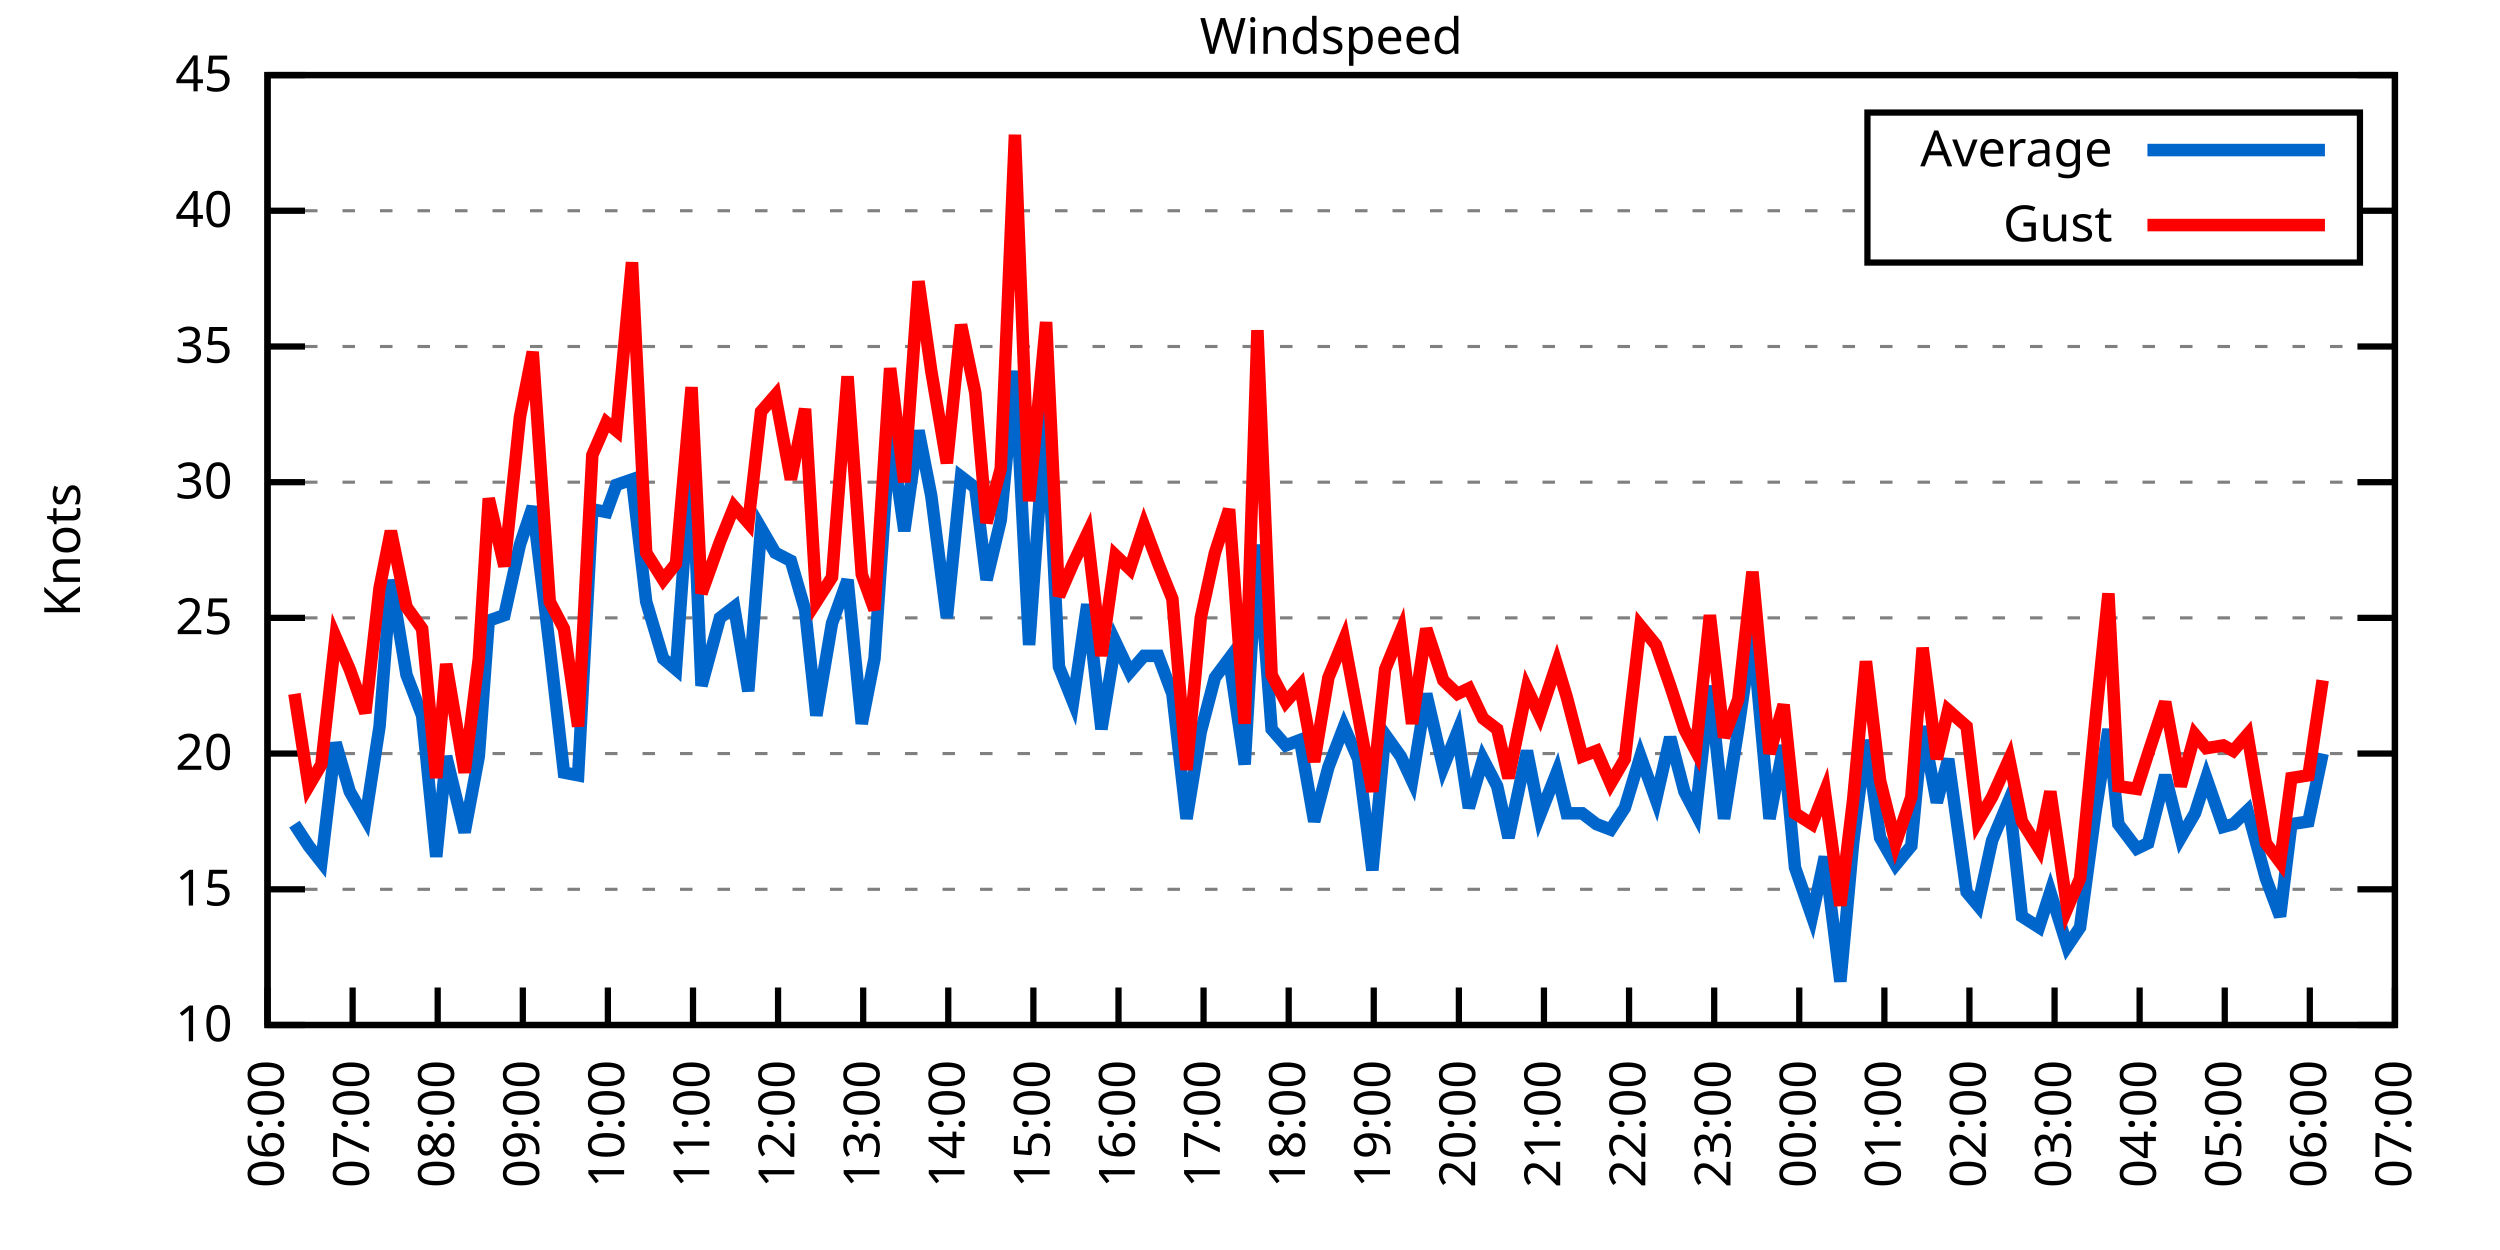
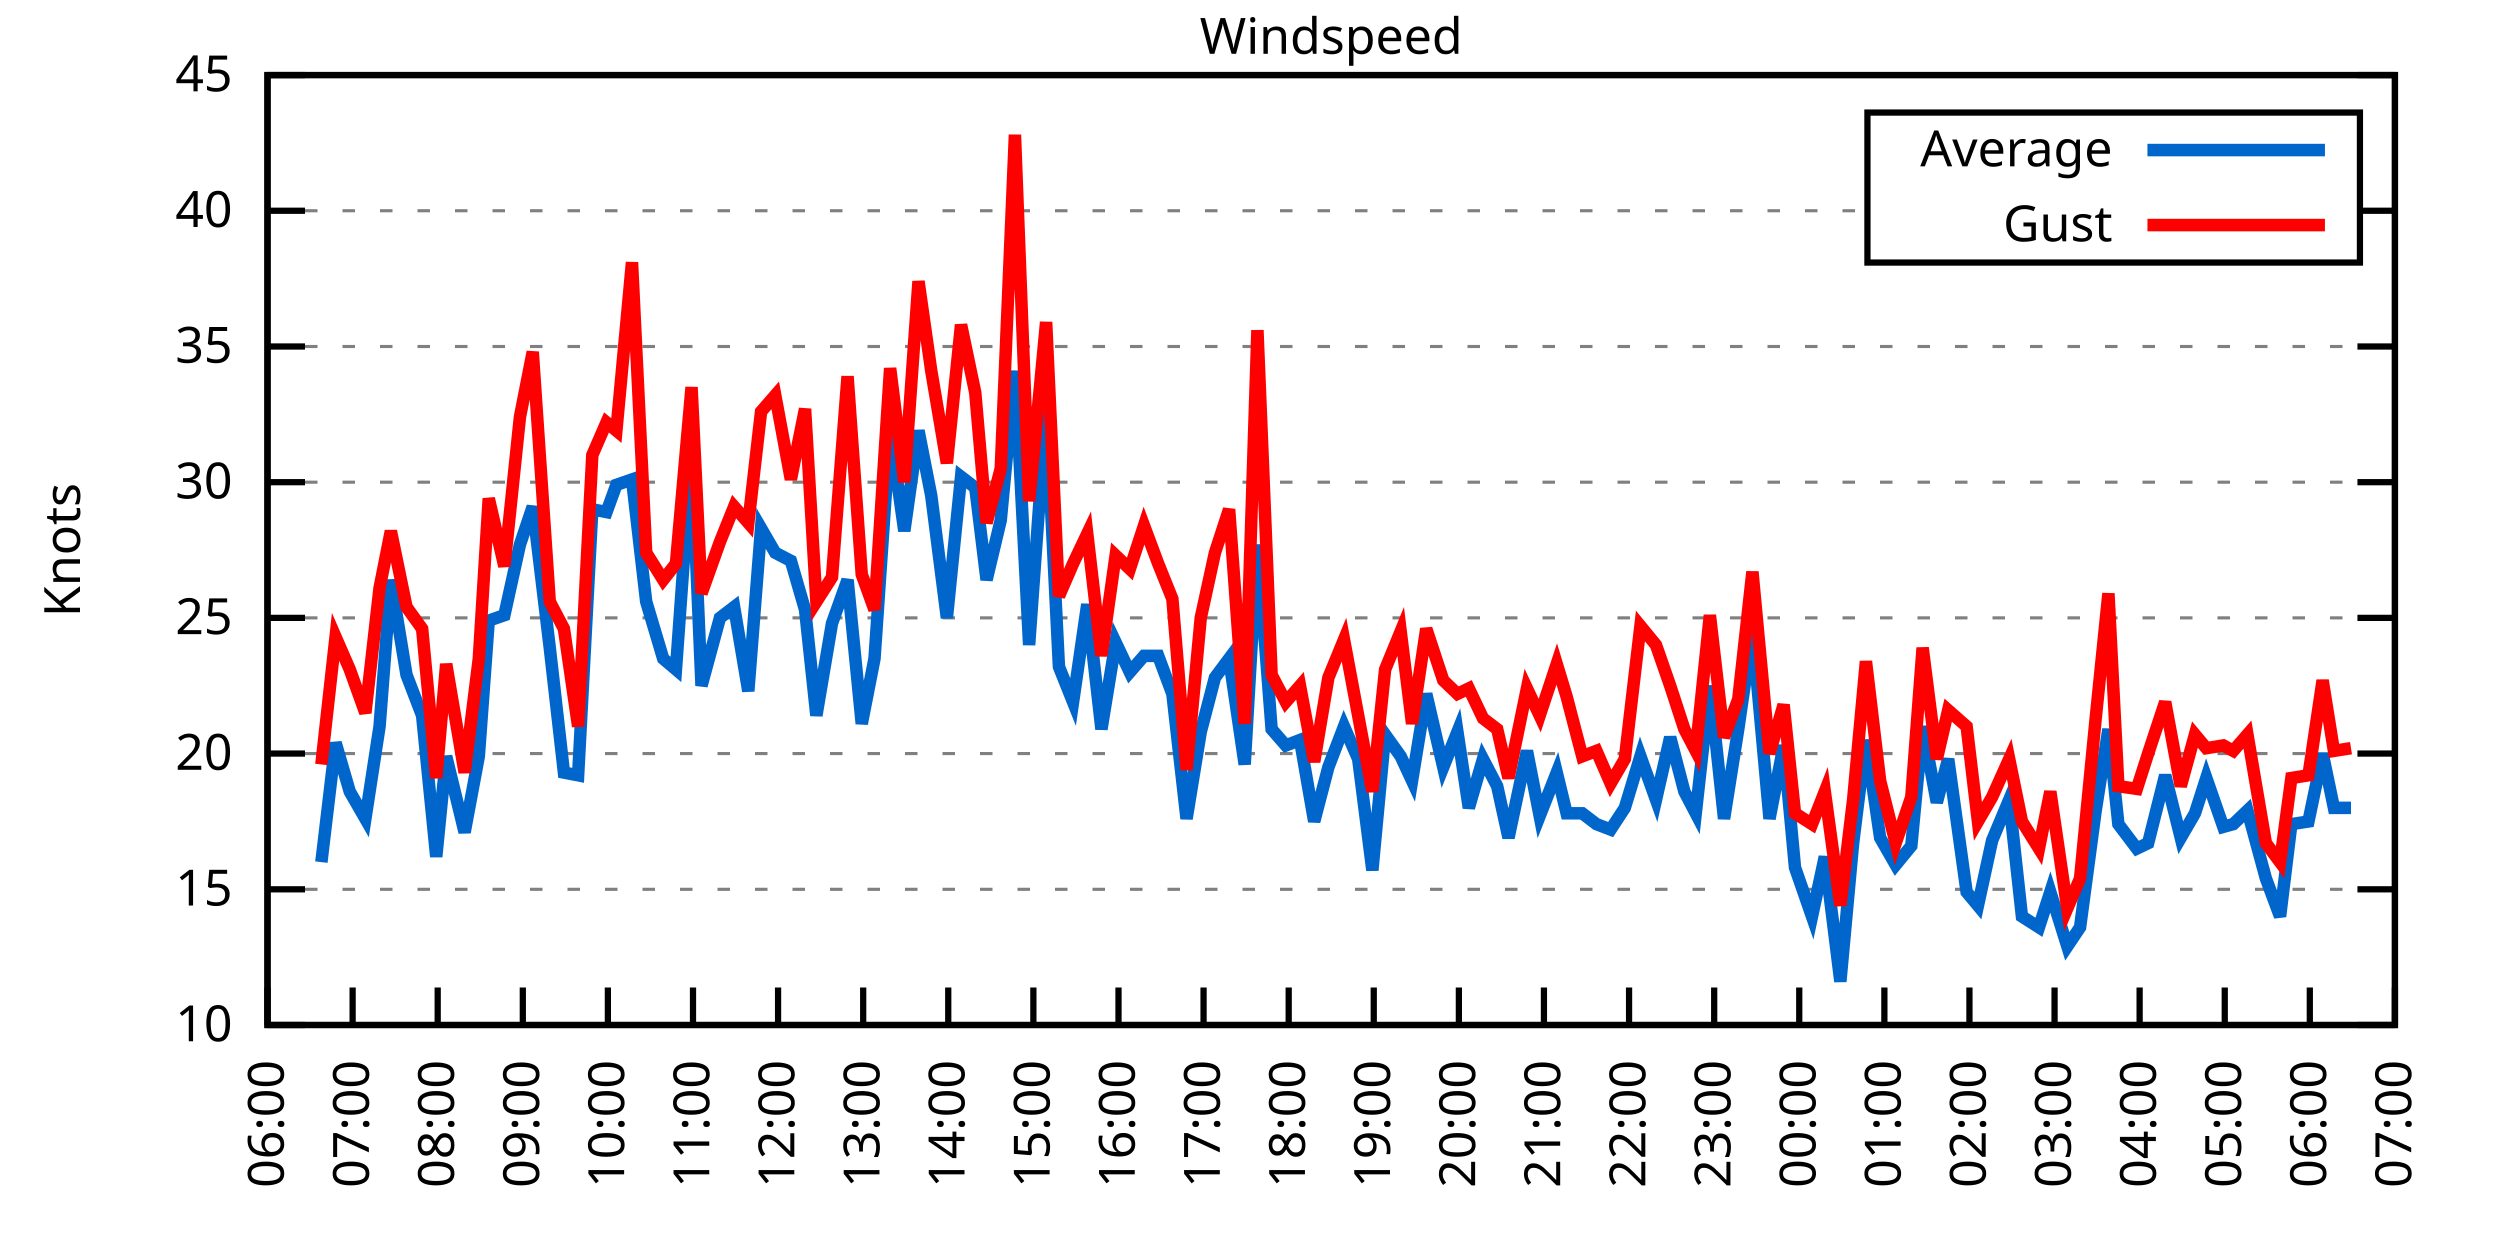
<svg xmlns="http://www.w3.org/2000/svg" xmlns:xlink="http://www.w3.org/1999/xlink" width="400" height="200" viewBox="0 0 400 200">
  <g id="gnuplot_canvas">
    <rect x="0" y="0" width="400" height="200" fill="none" />
    <defs>
      <circle id="gpDot" r="0.5" stroke-width="0.5" stroke="currentColor" />
      <path id="gpPt0" stroke-width="0.333" stroke="currentColor" d="M-1,0 h2 M0,-1 v2" />
      <path id="gpPt1" stroke-width="0.333" stroke="currentColor" d="M-1,-1 L1,1 M1,-1 L-1,1" />
      <path id="gpPt2" stroke-width="0.333" stroke="currentColor" d="M-1,0 L1,0 M0,-1 L0,1 M-1,-1 L1,1 M-1,1 L1,-1" />
      <rect id="gpPt3" stroke-width="0.333" stroke="currentColor" x="-1" y="-1" width="2" height="2" />
      <rect id="gpPt4" stroke-width="0.333" stroke="currentColor" fill="currentColor" x="-1" y="-1" width="2" height="2" />
      <circle id="gpPt5" stroke-width="0.333" stroke="currentColor" cx="0" cy="0" r="1" />
      <use xlink:href="#gpPt5" id="gpPt6" fill="currentColor" stroke="none" />
      <path id="gpPt7" stroke-width="0.333" stroke="currentColor" d="M0,-1.33 L-1.33,0.67 L1.33,0.67 z" />
      <use xlink:href="#gpPt7" id="gpPt8" fill="currentColor" stroke="none" />
      <use xlink:href="#gpPt7" id="gpPt9" stroke="currentColor" transform="rotate(180)" />
      <use xlink:href="#gpPt9" id="gpPt10" fill="currentColor" stroke="none" />
      <use xlink:href="#gpPt3" id="gpPt11" stroke="currentColor" transform="rotate(45)" />
      <use xlink:href="#gpPt11" id="gpPt12" fill="currentColor" stroke="none" />
      <path id="gpPt13" stroke-width="0.333" stroke="currentColor" d="M0,1.330 L1.265,0.411 L0.782,-1.067 L-0.782,-1.076 L-1.265,0.411 z" />
      <use xlink:href="#gpPt13" id="gpPt14" fill="currentColor" stroke="none" />
      <filter id="textbox" filterUnits="objectBoundingBox" x="0" y="0" height="1" width="1">
        <feFlood flood-color="white" flood-opacity="1" result="bgnd" />
        <feComposite in="SourceGraphic" in2="bgnd" operator="atop" />
      </filter>
      <filter id="greybox" filterUnits="objectBoundingBox" x="0" y="0" height="1" width="1">
        <feFlood flood-color="lightgrey" flood-opacity="1" result="grey" />
        <feComposite in="SourceGraphic" in2="grey" operator="atop" />
      </filter>
    </defs>
    <g fill="none" color="white" stroke="currentColor" stroke-width="1.00" stroke-linecap="butt" stroke-linejoin="miter">
</g>
    <g fill="none" color="black" stroke="currentColor" stroke-width="1.00" stroke-linecap="butt" stroke-linejoin="miter">
      <g stroke="none" shape-rendering="crispEdges">
        <polygon fill="rgb(255, 255, 255)" points="42.80,164.00 383.18,164.00 383.18,12.02 42.80,12.02 " />
      </g>
    </g>
    <g fill="none" color="black" stroke="currentColor" stroke-width="1.00" stroke-linecap="butt" stroke-linejoin="miter">
</g>
    <g fill="none" color="black" stroke="black" stroke-width="0.50" stroke-linecap="butt" stroke-linejoin="miter">
</g>
    <g fill="none" color="gray" stroke="currentColor" stroke-width="0.50" stroke-linecap="butt" stroke-linejoin="miter">
      <path stroke="gray" stroke-dasharray="2,4" class="gridline" d="M42.80,164.00 L383.19,164.00  " />
    </g>
    <g fill="none" color="gray" stroke="gray" stroke-width="1.00" stroke-linecap="butt" stroke-linejoin="miter">
</g>
    <g fill="none" color="black" stroke="currentColor" stroke-width="1.00" stroke-linecap="butt" stroke-linejoin="miter">
      <path stroke="black" d="M42.80,164.00 L48.80,164.00 M383.19,164.00 L377.19,164.00  " />
      <g transform="translate(37.20,166.60)" stroke="none" fill="black" font-family="Sans" font-size="8.00" text-anchor="end">
        <text>
          <tspan font-family="Sans"> 10</tspan>
        </text>
      </g>
    </g>
    <g fill="none" color="black" stroke="currentColor" stroke-width="1.00" stroke-linecap="butt" stroke-linejoin="miter">
</g>
    <g fill="none" color="black" stroke="black" stroke-width="0.50" stroke-linecap="butt" stroke-linejoin="miter">
</g>
    <g fill="none" color="gray" stroke="currentColor" stroke-width="0.50" stroke-linecap="butt" stroke-linejoin="miter">
      <path stroke="gray" stroke-dasharray="2,4" class="gridline" d="M42.80,142.29 L383.19,142.29  " />
    </g>
    <g fill="none" color="gray" stroke="gray" stroke-width="1.00" stroke-linecap="butt" stroke-linejoin="miter">
</g>
    <g fill="none" color="black" stroke="currentColor" stroke-width="1.00" stroke-linecap="butt" stroke-linejoin="miter">
      <path stroke="black" d="M42.80,142.29 L48.80,142.29 M383.19,142.29 L377.19,142.29  " />
      <g transform="translate(37.20,144.89)" stroke="none" fill="black" font-family="Sans" font-size="8.00" text-anchor="end">
        <text>
          <tspan font-family="Sans"> 15</tspan>
        </text>
      </g>
    </g>
    <g fill="none" color="black" stroke="currentColor" stroke-width="1.00" stroke-linecap="butt" stroke-linejoin="miter">
</g>
    <g fill="none" color="black" stroke="black" stroke-width="0.50" stroke-linecap="butt" stroke-linejoin="miter">
</g>
    <g fill="none" color="gray" stroke="currentColor" stroke-width="0.50" stroke-linecap="butt" stroke-linejoin="miter">
      <path stroke="gray" stroke-dasharray="2,4" class="gridline" d="M42.80,120.57 L383.19,120.57  " />
    </g>
    <g fill="none" color="gray" stroke="gray" stroke-width="1.00" stroke-linecap="butt" stroke-linejoin="miter">
</g>
    <g fill="none" color="black" stroke="currentColor" stroke-width="1.00" stroke-linecap="butt" stroke-linejoin="miter">
      <path stroke="black" d="M42.80,120.57 L48.80,120.57 M383.19,120.57 L377.19,120.57  " />
      <g transform="translate(37.20,123.17)" stroke="none" fill="black" font-family="Sans" font-size="8.00" text-anchor="end">
        <text>
          <tspan font-family="Sans"> 20</tspan>
        </text>
      </g>
    </g>
    <g fill="none" color="black" stroke="currentColor" stroke-width="1.00" stroke-linecap="butt" stroke-linejoin="miter">
</g>
    <g fill="none" color="black" stroke="black" stroke-width="0.50" stroke-linecap="butt" stroke-linejoin="miter">
</g>
    <g fill="none" color="gray" stroke="currentColor" stroke-width="0.50" stroke-linecap="butt" stroke-linejoin="miter">
      <path stroke="gray" stroke-dasharray="2,4" class="gridline" d="M42.80,98.86 L383.19,98.86  " />
    </g>
    <g fill="none" color="gray" stroke="gray" stroke-width="1.00" stroke-linecap="butt" stroke-linejoin="miter">
</g>
    <g fill="none" color="black" stroke="currentColor" stroke-width="1.00" stroke-linecap="butt" stroke-linejoin="miter">
      <path stroke="black" d="M42.80,98.86 L48.80,98.86 M383.19,98.86 L377.19,98.86  " />
      <g transform="translate(37.20,101.46)" stroke="none" fill="black" font-family="Sans" font-size="8.00" text-anchor="end">
        <text>
          <tspan font-family="Sans"> 25</tspan>
        </text>
      </g>
    </g>
    <g fill="none" color="black" stroke="currentColor" stroke-width="1.00" stroke-linecap="butt" stroke-linejoin="miter">
</g>
    <g fill="none" color="black" stroke="black" stroke-width="0.50" stroke-linecap="butt" stroke-linejoin="miter">
</g>
    <g fill="none" color="gray" stroke="currentColor" stroke-width="0.50" stroke-linecap="butt" stroke-linejoin="miter">
      <path stroke="gray" stroke-dasharray="2,4" class="gridline" d="M42.80,77.15 L383.19,77.15  " />
    </g>
    <g fill="none" color="gray" stroke="gray" stroke-width="1.00" stroke-linecap="butt" stroke-linejoin="miter">
</g>
    <g fill="none" color="black" stroke="currentColor" stroke-width="1.00" stroke-linecap="butt" stroke-linejoin="miter">
      <path stroke="black" d="M42.80,77.15 L48.80,77.15 M383.19,77.15 L377.19,77.15  " />
      <g transform="translate(37.20,79.75)" stroke="none" fill="black" font-family="Sans" font-size="8.00" text-anchor="end">
        <text>
          <tspan font-family="Sans"> 30</tspan>
        </text>
      </g>
    </g>
    <g fill="none" color="black" stroke="currentColor" stroke-width="1.00" stroke-linecap="butt" stroke-linejoin="miter">
</g>
    <g fill="none" color="black" stroke="black" stroke-width="0.50" stroke-linecap="butt" stroke-linejoin="miter">
</g>
    <g fill="none" color="gray" stroke="currentColor" stroke-width="0.50" stroke-linecap="butt" stroke-linejoin="miter">
      <path stroke="gray" stroke-dasharray="2,4" class="gridline" d="M42.80,55.44 L383.19,55.44  " />
    </g>
    <g fill="none" color="gray" stroke="gray" stroke-width="1.00" stroke-linecap="butt" stroke-linejoin="miter">
</g>
    <g fill="none" color="black" stroke="currentColor" stroke-width="1.00" stroke-linecap="butt" stroke-linejoin="miter">
      <path stroke="black" d="M42.80,55.44 L48.80,55.44 M383.19,55.44 L377.19,55.44  " />
      <g transform="translate(37.20,58.04)" stroke="none" fill="black" font-family="Sans" font-size="8.00" text-anchor="end">
        <text>
          <tspan font-family="Sans"> 35</tspan>
        </text>
      </g>
    </g>
    <g fill="none" color="black" stroke="currentColor" stroke-width="1.00" stroke-linecap="butt" stroke-linejoin="miter">
</g>
    <g fill="none" color="black" stroke="black" stroke-width="0.50" stroke-linecap="butt" stroke-linejoin="miter">
</g>
    <g fill="none" color="gray" stroke="currentColor" stroke-width="0.50" stroke-linecap="butt" stroke-linejoin="miter">
      <path stroke="gray" stroke-dasharray="2,4" class="gridline" d="M42.80,33.72 L298.79,33.72 M377.59,33.72 L383.19,33.72  " />
    </g>
    <g fill="none" color="gray" stroke="gray" stroke-width="1.00" stroke-linecap="butt" stroke-linejoin="miter">
</g>
    <g fill="none" color="black" stroke="currentColor" stroke-width="1.00" stroke-linecap="butt" stroke-linejoin="miter">
      <path stroke="black" d="M42.80,33.72 L48.80,33.72 M383.19,33.72 L377.19,33.72  " />
      <g transform="translate(37.20,36.32)" stroke="none" fill="black" font-family="Sans" font-size="8.00" text-anchor="end">
        <text>
          <tspan font-family="Sans"> 40</tspan>
        </text>
      </g>
    </g>
    <g fill="none" color="black" stroke="currentColor" stroke-width="1.00" stroke-linecap="butt" stroke-linejoin="miter">
</g>
    <g fill="none" color="black" stroke="black" stroke-width="0.50" stroke-linecap="butt" stroke-linejoin="miter">
</g>
    <g fill="none" color="gray" stroke="currentColor" stroke-width="0.50" stroke-linecap="butt" stroke-linejoin="miter">
      <path stroke="gray" stroke-dasharray="2,4" class="gridline" d="M42.80,12.01 L383.19,12.01  " />
    </g>
    <g fill="none" color="gray" stroke="gray" stroke-width="1.00" stroke-linecap="butt" stroke-linejoin="miter">
</g>
    <g fill="none" color="black" stroke="currentColor" stroke-width="1.00" stroke-linecap="butt" stroke-linejoin="miter">
      <path stroke="black" d="M42.80,12.01 L48.80,12.01 M383.19,12.01 L377.19,12.01  " />
      <g transform="translate(37.20,14.61)" stroke="none" fill="black" font-family="Sans" font-size="8.00" text-anchor="end">
        <text>
          <tspan font-family="Sans"> 45</tspan>
        </text>
      </g>
    </g>
    <g fill="none" color="black" stroke="currentColor" stroke-width="1.00" stroke-linecap="butt" stroke-linejoin="miter">
      <path stroke="black" d="M42.80,164.00 L42.80,158.00  " />
      <g transform="translate(45.40,169.60) rotate(270.00)" stroke="none" fill="black" font-family="Sans" font-size="8.00" text-anchor="end">
        <text>
          <tspan font-family="Sans">06:00</tspan>
        </text>
      </g>
    </g>
    <g fill="none" color="black" stroke="currentColor" stroke-width="1.00" stroke-linecap="butt" stroke-linejoin="miter">
      <path stroke="black" d="M56.42,164.00 L56.42,158.00  " />
      <g transform="translate(59.02,169.60) rotate(270.00)" stroke="none" fill="black" font-family="Sans" font-size="8.00" text-anchor="end">
        <text>
          <tspan font-family="Sans">07:00</tspan>
        </text>
      </g>
    </g>
    <g fill="none" color="black" stroke="currentColor" stroke-width="1.00" stroke-linecap="butt" stroke-linejoin="miter">
      <path stroke="black" d="M70.03,164.00 L70.03,158.00  " />
      <g transform="translate(72.63,169.60) rotate(270.00)" stroke="none" fill="black" font-family="Sans" font-size="8.00" text-anchor="end">
        <text>
          <tspan font-family="Sans">08:00</tspan>
        </text>
      </g>
    </g>
    <g fill="none" color="black" stroke="currentColor" stroke-width="1.00" stroke-linecap="butt" stroke-linejoin="miter">
      <path stroke="black" d="M83.65,164.00 L83.65,158.00  " />
      <g transform="translate(86.25,169.60) rotate(270.00)" stroke="none" fill="black" font-family="Sans" font-size="8.00" text-anchor="end">
        <text>
          <tspan font-family="Sans">09:00</tspan>
        </text>
      </g>
    </g>
    <g fill="none" color="black" stroke="currentColor" stroke-width="1.00" stroke-linecap="butt" stroke-linejoin="miter">
      <path stroke="black" d="M97.26,164.00 L97.26,158.00  " />
      <g transform="translate(99.86,169.60) rotate(270.00)" stroke="none" fill="black" font-family="Sans" font-size="8.00" text-anchor="end">
        <text>
          <tspan font-family="Sans">10:00</tspan>
        </text>
      </g>
    </g>
    <g fill="none" color="black" stroke="currentColor" stroke-width="1.00" stroke-linecap="butt" stroke-linejoin="miter">
      <path stroke="black" d="M110.88,164.00 L110.88,158.00  " />
      <g transform="translate(113.48,169.60) rotate(270.00)" stroke="none" fill="black" font-family="Sans" font-size="8.00" text-anchor="end">
        <text>
          <tspan font-family="Sans">11:00</tspan>
        </text>
      </g>
    </g>
    <g fill="none" color="black" stroke="currentColor" stroke-width="1.00" stroke-linecap="butt" stroke-linejoin="miter">
      <path stroke="black" d="M124.49,164.00 L124.49,158.00  " />
      <g transform="translate(127.09,169.60) rotate(270.00)" stroke="none" fill="black" font-family="Sans" font-size="8.00" text-anchor="end">
        <text>
          <tspan font-family="Sans">12:00</tspan>
        </text>
      </g>
    </g>
    <g fill="none" color="black" stroke="currentColor" stroke-width="1.00" stroke-linecap="butt" stroke-linejoin="miter">
      <path stroke="black" d="M138.11,164.00 L138.11,158.00  " />
      <g transform="translate(140.71,169.60) rotate(270.00)" stroke="none" fill="black" font-family="Sans" font-size="8.00" text-anchor="end">
        <text>
          <tspan font-family="Sans">13:00</tspan>
        </text>
      </g>
    </g>
    <g fill="none" color="black" stroke="currentColor" stroke-width="1.00" stroke-linecap="butt" stroke-linejoin="miter">
      <path stroke="black" d="M151.72,164.00 L151.72,158.00  " />
      <g transform="translate(154.32,169.60) rotate(270.00)" stroke="none" fill="black" font-family="Sans" font-size="8.00" text-anchor="end">
        <text>
          <tspan font-family="Sans">14:00</tspan>
        </text>
      </g>
    </g>
    <g fill="none" color="black" stroke="currentColor" stroke-width="1.00" stroke-linecap="butt" stroke-linejoin="miter">
      <path stroke="black" d="M165.34,164.00 L165.34,158.00  " />
      <g transform="translate(167.94,169.60) rotate(270.00)" stroke="none" fill="black" font-family="Sans" font-size="8.00" text-anchor="end">
        <text>
          <tspan font-family="Sans">15:00</tspan>
        </text>
      </g>
    </g>
    <g fill="none" color="black" stroke="currentColor" stroke-width="1.00" stroke-linecap="butt" stroke-linejoin="miter">
      <path stroke="black" d="M178.96,164.00 L178.96,158.00  " />
      <g transform="translate(181.56,169.60) rotate(270.00)" stroke="none" fill="black" font-family="Sans" font-size="8.00" text-anchor="end">
        <text>
          <tspan font-family="Sans">16:00</tspan>
        </text>
      </g>
    </g>
    <g fill="none" color="black" stroke="currentColor" stroke-width="1.00" stroke-linecap="butt" stroke-linejoin="miter">
      <path stroke="black" d="M192.57,164.00 L192.57,158.00  " />
      <g transform="translate(195.17,169.60) rotate(270.00)" stroke="none" fill="black" font-family="Sans" font-size="8.00" text-anchor="end">
        <text>
          <tspan font-family="Sans">17:00</tspan>
        </text>
      </g>
    </g>
    <g fill="none" color="black" stroke="currentColor" stroke-width="1.00" stroke-linecap="butt" stroke-linejoin="miter">
      <path stroke="black" d="M206.19,164.00 L206.19,158.00  " />
      <g transform="translate(208.79,169.60) rotate(270.00)" stroke="none" fill="black" font-family="Sans" font-size="8.00" text-anchor="end">
        <text>
          <tspan font-family="Sans">18:00</tspan>
        </text>
      </g>
    </g>
    <g fill="none" color="black" stroke="currentColor" stroke-width="1.00" stroke-linecap="butt" stroke-linejoin="miter">
      <path stroke="black" d="M219.80,164.00 L219.80,158.00  " />
      <g transform="translate(222.40,169.60) rotate(270.00)" stroke="none" fill="black" font-family="Sans" font-size="8.00" text-anchor="end">
        <text>
          <tspan font-family="Sans">19:00</tspan>
        </text>
      </g>
    </g>
    <g fill="none" color="black" stroke="currentColor" stroke-width="1.00" stroke-linecap="butt" stroke-linejoin="miter">
      <path stroke="black" d="M233.42,164.00 L233.42,158.00  " />
      <g transform="translate(236.02,169.60) rotate(270.00)" stroke="none" fill="black" font-family="Sans" font-size="8.00" text-anchor="end">
        <text>
          <tspan font-family="Sans">20:00</tspan>
        </text>
      </g>
    </g>
    <g fill="none" color="black" stroke="currentColor" stroke-width="1.00" stroke-linecap="butt" stroke-linejoin="miter">
      <path stroke="black" d="M247.03,164.00 L247.03,158.00  " />
      <g transform="translate(249.63,169.60) rotate(270.00)" stroke="none" fill="black" font-family="Sans" font-size="8.00" text-anchor="end">
        <text>
          <tspan font-family="Sans">21:00</tspan>
        </text>
      </g>
    </g>
    <g fill="none" color="black" stroke="currentColor" stroke-width="1.00" stroke-linecap="butt" stroke-linejoin="miter">
      <path stroke="black" d="M260.65,164.00 L260.65,158.00  " />
      <g transform="translate(263.25,169.60) rotate(270.00)" stroke="none" fill="black" font-family="Sans" font-size="8.00" text-anchor="end">
        <text>
          <tspan font-family="Sans">22:00</tspan>
        </text>
      </g>
    </g>
    <g fill="none" color="black" stroke="currentColor" stroke-width="1.00" stroke-linecap="butt" stroke-linejoin="miter">
      <path stroke="black" d="M274.27,164.00 L274.27,158.00  " />
      <g transform="translate(276.87,169.60) rotate(270.00)" stroke="none" fill="black" font-family="Sans" font-size="8.00" text-anchor="end">
        <text>
          <tspan font-family="Sans">23:00</tspan>
        </text>
      </g>
    </g>
    <g fill="none" color="black" stroke="currentColor" stroke-width="1.00" stroke-linecap="butt" stroke-linejoin="miter">
      <path stroke="black" d="M287.88,164.00 L287.88,158.00  " />
      <g transform="translate(290.48,169.60) rotate(270.00)" stroke="none" fill="black" font-family="Sans" font-size="8.00" text-anchor="end">
        <text>
          <tspan font-family="Sans">00:00</tspan>
        </text>
      </g>
    </g>
    <g fill="none" color="black" stroke="currentColor" stroke-width="1.00" stroke-linecap="butt" stroke-linejoin="miter">
      <path stroke="black" d="M301.50,164.00 L301.50,158.00  " />
      <g transform="translate(304.10,169.60) rotate(270.00)" stroke="none" fill="black" font-family="Sans" font-size="8.00" text-anchor="end">
        <text>
          <tspan font-family="Sans">01:00</tspan>
        </text>
      </g>
    </g>
    <g fill="none" color="black" stroke="currentColor" stroke-width="1.00" stroke-linecap="butt" stroke-linejoin="miter">
      <path stroke="black" d="M315.11,164.00 L315.11,158.00  " />
      <g transform="translate(317.71,169.60) rotate(270.00)" stroke="none" fill="black" font-family="Sans" font-size="8.00" text-anchor="end">
        <text>
          <tspan font-family="Sans">02:00</tspan>
        </text>
      </g>
    </g>
    <g fill="none" color="black" stroke="currentColor" stroke-width="1.00" stroke-linecap="butt" stroke-linejoin="miter">
      <path stroke="black" d="M328.73,164.00 L328.73,158.00  " />
      <g transform="translate(331.33,169.60) rotate(270.00)" stroke="none" fill="black" font-family="Sans" font-size="8.00" text-anchor="end">
        <text>
          <tspan font-family="Sans">03:00</tspan>
        </text>
      </g>
    </g>
    <g fill="none" color="black" stroke="currentColor" stroke-width="1.00" stroke-linecap="butt" stroke-linejoin="miter">
      <path stroke="black" d="M342.34,164.00 L342.34,158.00  " />
      <g transform="translate(344.94,169.60) rotate(270.00)" stroke="none" fill="black" font-family="Sans" font-size="8.00" text-anchor="end">
        <text>
          <tspan font-family="Sans">04:00</tspan>
        </text>
      </g>
    </g>
    <g fill="none" color="black" stroke="currentColor" stroke-width="1.00" stroke-linecap="butt" stroke-linejoin="miter">
      <path stroke="black" d="M355.96,164.00 L355.96,158.00  " />
      <g transform="translate(358.56,169.60) rotate(270.00)" stroke="none" fill="black" font-family="Sans" font-size="8.00" text-anchor="end">
        <text>
          <tspan font-family="Sans">05:00</tspan>
        </text>
      </g>
    </g>
    <g fill="none" color="black" stroke="currentColor" stroke-width="1.00" stroke-linecap="butt" stroke-linejoin="miter">
      <path stroke="black" d="M369.57,164.00 L369.57,158.00  " />
      <g transform="translate(372.17,169.60) rotate(270.00)" stroke="none" fill="black" font-family="Sans" font-size="8.00" text-anchor="end">
        <text>
          <tspan font-family="Sans">06:00</tspan>
        </text>
      </g>
    </g>
    <g fill="none" color="black" stroke="currentColor" stroke-width="1.00" stroke-linecap="butt" stroke-linejoin="miter">
      <path stroke="black" d="M383.19,164.00 L383.19,158.00  " />
      <g transform="translate(385.79,169.60) rotate(270.00)" stroke="none" fill="black" font-family="Sans" font-size="8.00" text-anchor="end">
        <text>
          <tspan font-family="Sans">07:00</tspan>
        </text>
      </g>
    </g>
    <g fill="none" color="black" stroke="currentColor" stroke-width="1.00" stroke-linecap="butt" stroke-linejoin="miter">
</g>
    <g fill="none" color="black" stroke="currentColor" stroke-width="1.00" stroke-linecap="butt" stroke-linejoin="miter">
      <path stroke="black" d="M42.80,12.01 L42.80,164.00 L383.19,164.00 L383.19,12.01 L42.80,12.01 Z  " />
    </g>
    <g fill="none" color="black" stroke="currentColor" stroke-width="1.00" stroke-linecap="butt" stroke-linejoin="miter">
</g>
    <g fill="none" color="black" stroke="currentColor" stroke-width="1.00" stroke-linecap="butt" stroke-linejoin="miter">
      <path stroke="black" d="M298.79,42.01 L298.79,18.01 L377.59,18.01 L377.59,42.01 L298.79,42.01 Z  " />
    </g>
    <g id="Windspeed_plot_1">
      <g fill="none" color="white" stroke="black" stroke-width="2.00" stroke-linecap="butt" stroke-linejoin="miter">
</g>
      <g fill="none" color="black" stroke="currentColor" stroke-width="2.00" stroke-linecap="butt" stroke-linejoin="miter">
        <g transform="translate(337.99,26.61)" stroke="none" fill="black" font-family="Sans" font-size="8.00" text-anchor="end">
          <text>
            <tspan font-family="Sans">Average</tspan>
          </text>
        </g>
      </g>
      <g fill="none" color="black" stroke="currentColor" stroke-width="2.00" stroke-linecap="butt" stroke-linejoin="miter">
-         <path stroke="rgb(  0, 102, 204)" d="M343.59,24.01 L371.99,24.01 M47.11,131.86 L49.38,135.34 L51.42,137.94 L53.69,118.84 L55.96,126.65 L58.46,131.00   L60.73,116.23 L62.54,92.78 L65.04,107.98 L67.54,114.49 L69.80,137.08 L71.39,121.01 L74.34,133.17 L76.61,121.01   L78.20,99.30 L80.70,98.43 L83.19,87.14 L85.24,81.06 L87.96,103.64 L90.23,123.61 L92.50,124.05 L94.77,81.49   L97.04,81.93 L98.62,77.58 L101.12,76.71 L103.39,96.26 L106.11,105.38 L108.15,107.11 L110.65,72.37 L112.24,109.72   L115.19,98.86 L117.46,97.12 L119.73,110.59 L121.77,84.53 L124.04,88.44 L126.54,89.74 L128.81,97.56 L130.62,114.49   L133.12,99.73 L135.61,92.78 L137.88,115.80 L139.92,105.38 L142.42,68.90 L144.69,84.97 L146.96,68.90 L149.00,79.32   L151.50,98.86 L153.77,76.28 L156.04,78.02 L157.85,92.78 L160.12,83.23 L162.39,59.34 L164.66,103.20 L167.38,65.42   L169.43,106.68 L171.69,112.32 L173.96,96.69 L176.23,116.67 L178.50,102.77 L180.77,107.55 L183.04,104.94 L185.31,104.94   L187.58,111.02 L189.85,131.00 L192.12,117.10 L194.39,108.42 L196.66,105.38 L199.15,122.31 L201.19,87.14 L203.46,116.67   L205.73,119.27 L208.00,118.40 L210.27,131.43 L212.54,122.75 L215.04,116.23 L217.31,121.44 L219.58,139.25 L221.62,117.53   L224.11,121.01 L225.93,124.92 L228.20,111.02 L230.92,122.75 L233.19,117.10 L235.01,129.26 L237.28,121.44 L239.55,125.79   L241.36,134.04 L244.31,120.14 L246.35,130.56 L249.08,123.61 L250.66,130.13 L253.16,130.13 L255.43,131.86 L257.70,132.73   L259.97,129.26 L262.47,121.01 L264.96,127.96 L267.23,117.97 L269.50,126.65 L271.32,130.13 L273.58,109.72 L275.85,131.00   L278.12,116.67 L280.39,101.03 L283.12,131.00 L285.38,119.27 L287.20,138.81 L289.92,146.63 L291.97,137.08 L294.46,157.05   L296.50,134.90 L298.55,118.40 L300.82,134.04 L303.31,138.38 L305.81,135.34 L307.62,116.23 L309.89,128.39 L311.71,121.44   L314.66,142.72 L316.47,144.89 L318.74,134.47 L321.47,127.96 L323.51,146.63 L326.23,148.37 L328.05,142.72 L330.77,151.41   L332.81,148.37 L335.31,129.69 L337.35,116.67 L338.94,131.86 L341.89,135.77 L343.70,134.90 L346.43,124.05 L348.92,134.04   L351.19,130.13 L353.01,124.48 L355.73,132.30 L357.32,131.86 L359.59,129.69 L362.54,140.55 L364.81,146.63 L366.62,131.86   L369.35,131.43 L371.62,120.57  " />
+         <path stroke="rgb(  0, 102, 204)" d="M343.59,24.01 L371.99,24.01 M51.42,137.94 L53.69,118.84 L55.96,126.65 L58.46,131.00 L60.73,116.23 L62.54,92.78   L65.04,107.98 L67.54,114.49 L69.80,137.08 L71.39,121.01 L74.34,133.17 L76.61,121.01 L78.20,99.30 L80.70,98.43   L83.19,87.14 L85.24,81.06 L87.96,103.64 L90.23,123.61 L92.50,124.05 L94.77,81.49 L97.04,81.93 L98.62,77.58   L101.12,76.71 L103.39,96.26 L106.11,105.38 L108.15,107.11 L110.65,72.37 L112.24,109.72 L115.19,98.86 L117.46,97.12   L119.73,110.59 L121.77,84.53 L124.04,88.44 L126.54,89.74 L128.81,97.56 L130.62,114.49 L133.12,99.73 L135.61,92.78   L137.88,115.80 L139.92,105.38 L142.42,68.90 L144.69,84.97 L146.96,68.90 L149.00,79.32 L151.50,98.86 L153.77,76.28   L156.04,78.02 L157.85,92.78 L160.12,83.23 L162.39,59.34 L164.66,103.20 L167.38,65.42 L169.43,106.68 L171.69,112.32   L173.96,96.69 L176.23,116.67 L178.50,102.77 L180.77,107.55 L183.04,104.94 L185.31,104.94 L187.58,111.02 L189.85,131.00   L192.12,117.10 L194.39,108.42 L196.66,105.38 L199.15,122.31 L201.19,87.14 L203.46,116.67 L205.73,119.27 L208.00,118.40   L210.27,131.43 L212.54,122.75 L215.04,116.23 L217.31,121.44 L219.58,139.25 L221.62,117.53 L224.11,121.01 L225.93,124.92   L228.20,111.02 L230.92,122.75 L233.19,117.10 L235.01,129.26 L237.28,121.44 L239.55,125.79 L241.36,134.04 L244.31,120.14   L246.35,130.56 L249.08,123.61 L250.66,130.13 L253.16,130.13 L255.43,131.86 L257.70,132.73 L259.97,129.26 L262.47,121.01   L264.96,127.96 L267.23,117.97 L269.50,126.65 L271.32,130.13 L273.58,109.72 L275.85,131.00 L278.12,116.67 L280.39,101.03   L283.12,131.00 L285.38,119.27 L287.20,138.81 L289.92,146.63 L291.97,137.08 L294.46,157.05 L296.50,134.90 L298.55,118.40   L300.82,134.04 L303.31,138.38 L305.81,135.34 L307.62,116.23 L309.89,128.39 L311.71,121.44 L314.66,142.72 L316.47,144.89   L318.74,134.47 L321.47,127.96 L323.51,146.63 L326.23,148.37 L328.05,142.72 L330.77,151.41 L332.81,148.37 L335.31,129.69   L337.35,116.67 L338.94,131.86 L341.89,135.77 L343.70,134.90 L346.43,124.05 L348.92,134.04 L351.19,130.13 L353.01,124.48   L355.73,132.30 L357.32,131.86 L359.59,129.69 L362.54,140.55 L364.81,146.63 L366.62,131.86 L369.35,131.43 L371.62,120.57   L373.43,129.26 L376.16,129.26  " />
      </g>
    </g>
    <g id="Windspeed_plot_2">
      <g fill="none" color="black" stroke="currentColor" stroke-width="2.00" stroke-linecap="butt" stroke-linejoin="miter">
        <g transform="translate(337.99,38.61)" stroke="none" fill="black" font-family="Sans" font-size="8.00" text-anchor="end">
          <text>
            <tspan font-family="Sans">Gust</tspan>
          </text>
        </g>
      </g>
      <g fill="none" color="black" stroke="currentColor" stroke-width="2.00" stroke-linecap="butt" stroke-linejoin="miter">
-         <path stroke="rgb(255,   0,   0)" d="M343.59,36.01 L371.99,36.01 M47.11,111.02 L49.38,125.79 L51.42,122.31 L53.69,101.90 L55.96,107.11 L58.46,114.06   L60.73,94.08 L62.54,84.97 L65.04,97.12 L67.54,100.60 L69.80,124.48 L71.39,106.24 L74.34,123.61 L76.61,105.38   L78.20,79.75 L80.70,90.61 L83.19,66.73 L85.24,56.30 L87.96,96.26 L90.23,100.60 L92.50,116.23 L94.77,72.81   L97.04,67.59 L98.62,68.90 L101.12,41.97 L103.39,88.44 L106.11,92.78 L108.15,90.18 L110.65,61.95 L112.24,94.95   L115.19,86.70 L117.46,81.06 L119.73,83.66 L121.77,65.86 L124.04,63.25 L126.54,76.71 L128.81,65.42 L130.62,96.26   L133.12,92.35 L135.61,60.21 L137.88,91.91 L139.92,97.56 L142.42,58.91 L144.69,77.15 L146.96,45.01 L149.00,59.34   L151.50,74.11 L153.77,51.96 L156.04,62.82 L157.85,83.66 L160.12,74.98 L162.39,21.56 L164.66,80.19 L167.38,51.53   L169.43,95.39 L171.69,90.18 L173.96,85.40 L176.23,104.94 L178.50,88.87 L180.77,91.04 L183.04,84.10 L185.31,90.18   L187.58,95.82 L189.85,123.18 L192.12,98.86 L194.39,88.44 L196.66,81.49 L199.15,115.80 L201.19,52.83 L203.46,107.98   L205.73,112.32 L208.00,109.72 L210.27,121.88 L212.54,108.42 L215.04,102.34 L217.31,114.49 L219.58,126.65 L221.62,107.11   L224.11,101.03 L225.93,115.80 L228.20,100.60 L230.92,108.85 L233.19,111.02 L235.01,110.15 L237.28,114.93 L239.55,116.67   L241.36,124.48 L244.31,110.15 L246.35,114.49 L249.08,106.24 L250.66,111.45 L253.16,121.01 L255.43,120.14 L257.70,125.35   L259.97,121.44 L262.47,100.16 L264.96,103.20 L267.23,109.72 L269.50,116.67 L271.32,120.14 L273.58,98.43 L275.85,117.97   L278.12,111.89 L280.39,91.48 L283.12,120.57 L285.38,112.76 L287.20,130.13 L289.92,131.86 L291.97,126.65 L294.46,144.89   L296.50,127.96 L298.55,105.81 L300.82,124.92 L303.31,134.90 L305.81,127.52 L307.62,103.64 L309.89,121.44 L311.71,113.63   L314.66,116.23 L316.47,131.43 L318.74,127.52 L321.47,121.44 L323.51,131.43 L326.23,135.77 L328.05,126.65 L330.77,145.33   L332.81,140.55 L335.31,114.93 L337.35,94.95 L338.94,125.79 L341.89,126.22 L343.70,120.57 L346.43,112.32 L348.92,125.79   L351.19,117.53 L353.01,119.71 L355.73,119.27 L357.32,120.14 L359.59,117.53 L362.54,134.90 L364.81,137.94 L366.62,124.48   L369.35,124.05 L371.62,108.85  " />
+         <path stroke="rgb(255,   0,   0)" d="M343.59,36.01 L371.99,36.01 M51.42,122.31 L53.69,101.90 L55.96,107.11 L58.46,114.06 L60.73,94.08 L62.54,84.97   L65.04,97.12 L67.54,100.60 L69.80,124.48 L71.39,106.24 L74.34,123.61 L76.61,105.38 L78.20,79.75 L80.70,90.61   L83.19,66.73 L85.24,56.30 L87.96,96.26 L90.23,100.60 L92.50,116.23 L94.77,72.81 L97.04,67.59 L98.62,68.90   L101.12,41.97 L103.39,88.44 L106.11,92.78 L108.15,90.18 L110.65,61.95 L112.24,94.95 L115.19,86.70 L117.46,81.06   L119.73,83.66 L121.77,65.86 L124.04,63.25 L126.54,76.71 L128.81,65.42 L130.62,96.26 L133.12,92.35 L135.61,60.21   L137.88,91.91 L139.92,97.56 L142.42,58.91 L144.69,77.15 L146.96,45.01 L149.00,59.34 L151.50,74.11 L153.77,51.96   L156.04,62.82 L157.85,83.66 L160.12,74.98 L162.39,21.56 L164.66,80.19 L167.38,51.53 L169.43,95.39 L171.69,90.18   L173.96,85.40 L176.23,104.94 L178.50,88.87 L180.77,91.04 L183.04,84.10 L185.31,90.18 L187.58,95.82 L189.85,123.18   L192.12,98.86 L194.39,88.44 L196.66,81.49 L199.15,115.80 L201.19,52.83 L203.46,107.98 L205.73,112.32 L208.00,109.72   L210.27,121.88 L212.54,108.42 L215.04,102.34 L217.31,114.49 L219.58,126.65 L221.62,107.11 L224.11,101.03 L225.93,115.80   L228.20,100.60 L230.92,108.85 L233.19,111.02 L235.01,110.15 L237.28,114.93 L239.55,116.67 L241.36,124.48 L244.31,110.15   L246.35,114.49 L249.08,106.24 L250.66,111.45 L253.16,121.01 L255.43,120.14 L257.70,125.35 L259.97,121.44 L262.47,100.16   L264.96,103.20 L267.23,109.72 L269.50,116.67 L271.32,120.14 L273.58,98.43 L275.85,117.97 L278.12,111.89 L280.39,91.48   L283.12,120.57 L285.38,112.76 L287.20,130.13 L289.92,131.86 L291.97,126.65 L294.46,144.89 L296.50,127.96 L298.55,105.81   L300.82,124.92 L303.31,134.90 L305.81,127.52 L307.62,103.64 L309.89,121.44 L311.71,113.63 L314.66,116.23 L316.47,131.43   L318.74,127.52 L321.47,121.44 L323.51,131.43 L326.23,135.77 L328.05,126.65 L330.77,145.33 L332.81,140.55 L335.31,114.93   L337.35,94.95 L338.94,125.79 L341.89,126.22 L343.70,120.57 L346.43,112.32 L348.92,125.79 L351.19,117.53 L353.01,119.71   L355.73,119.27 L357.32,120.14 L359.59,117.53 L362.54,134.90 L364.81,137.94 L366.62,124.48 L369.35,124.05 L371.62,108.85   L373.43,120.14 L376.16,119.71  " />
      </g>
    </g>
    <g fill="none" color="black" stroke="currentColor" stroke-width="2.00" stroke-linecap="butt" stroke-linejoin="miter">
</g>
    <g fill="none" color="black" stroke="black" stroke-width="1.00" stroke-linecap="butt" stroke-linejoin="miter">
</g>
    <g fill="none" color="black" stroke="currentColor" stroke-width="1.00" stroke-linecap="butt" stroke-linejoin="miter">
      <path stroke="black" d="M42.80,12.01 L42.80,164.00 L383.19,164.00 L383.19,12.01 L42.80,12.01 Z  " />
      <g transform="translate(12.80,88.01) rotate(270.00)" stroke="none" fill="black" font-family="Sans" font-size="8.00" text-anchor="middle">
        <text>
          <tspan font-family="Sans">Knots</tspan>
        </text>
      </g>
    </g>
    <g fill="none" color="black" stroke="currentColor" stroke-width="1.00" stroke-linecap="butt" stroke-linejoin="miter">
</g>
    <g fill="none" color="black" stroke="currentColor" stroke-width="1.00" stroke-linecap="butt" stroke-linejoin="miter">
      <g transform="translate(212.99,8.61)" stroke="none" fill="black" font-family="Sans" font-size="8.00" text-anchor="middle">
        <text>
          <tspan font-family="Sans">Windspeed</tspan>
        </text>
      </g>
    </g>
    <g fill="none" color="black" stroke="currentColor" stroke-width="1.00" stroke-linecap="butt" stroke-linejoin="miter">
</g>
  </g>
</svg>
